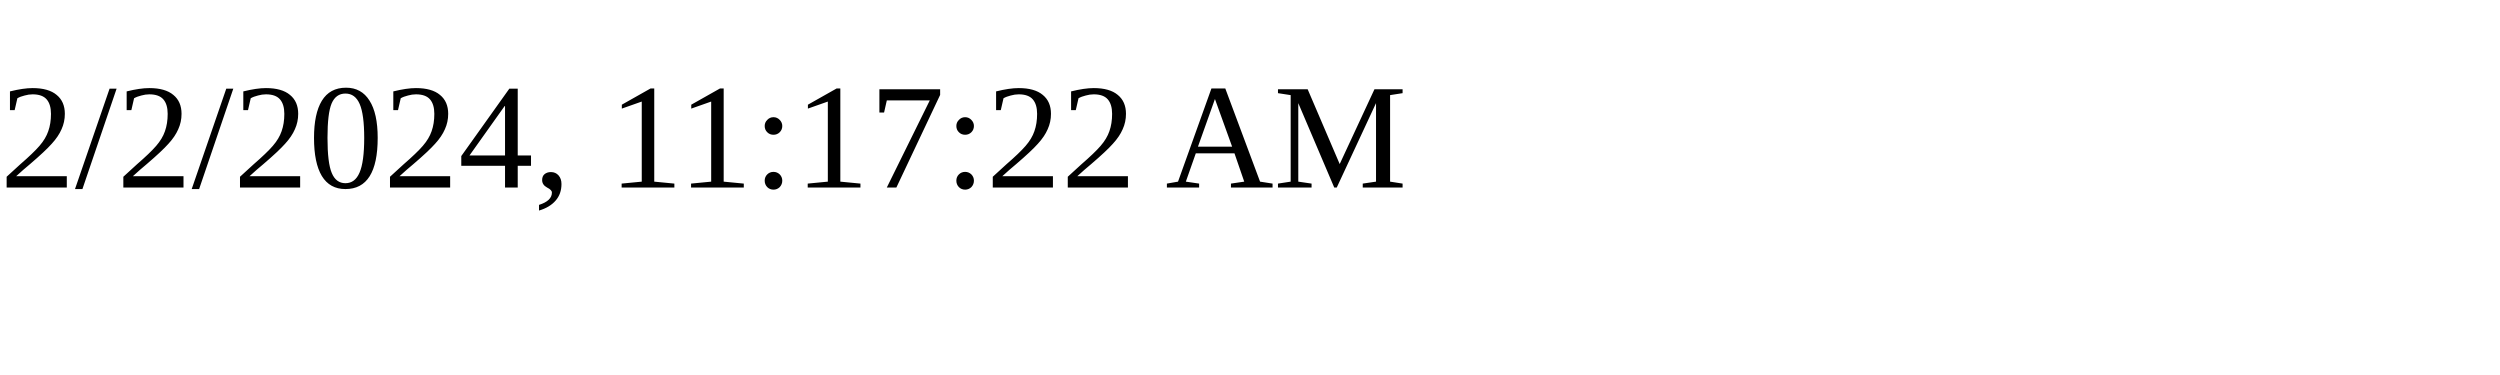
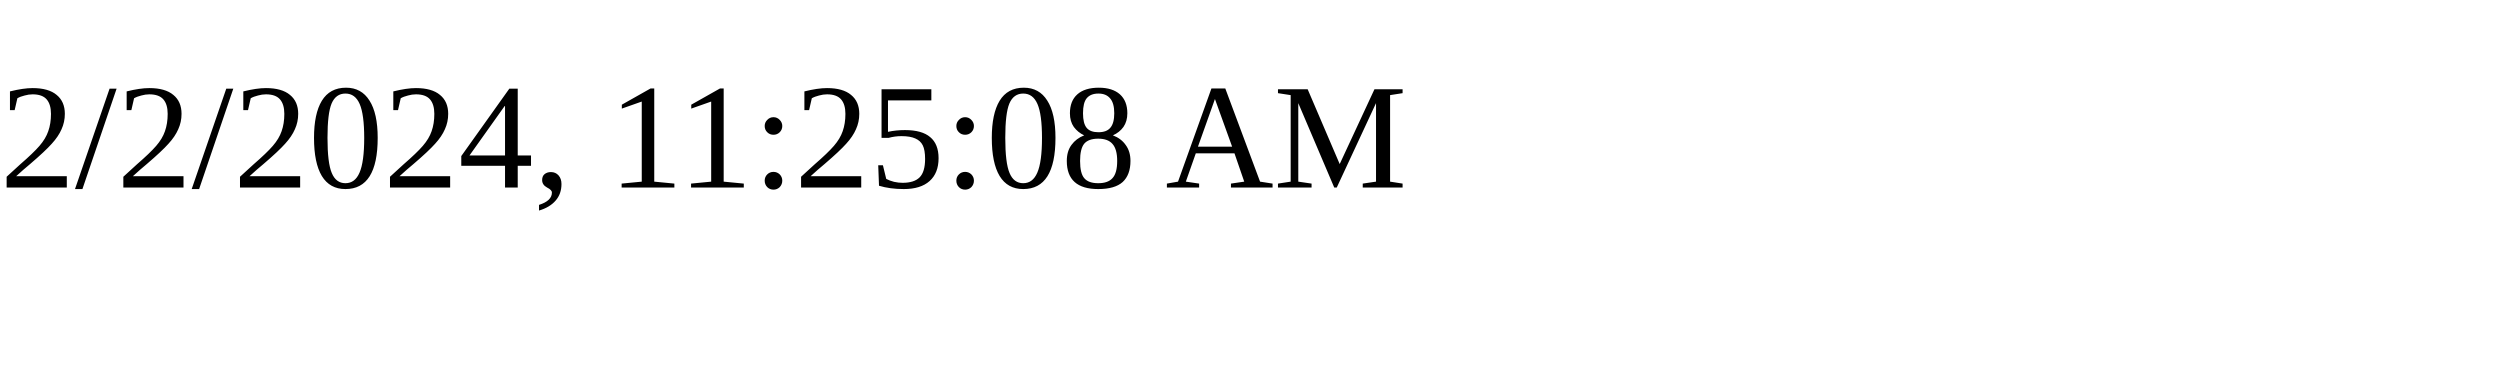
<svg xmlns="http://www.w3.org/2000/svg" height="30" width="200">
-   <text x="0" y="15">2/2/2024, 11:17:22 AM</text>
+   <text x="0" y="15">2/2/2024, 11:25:08 AM</text>
</svg>
